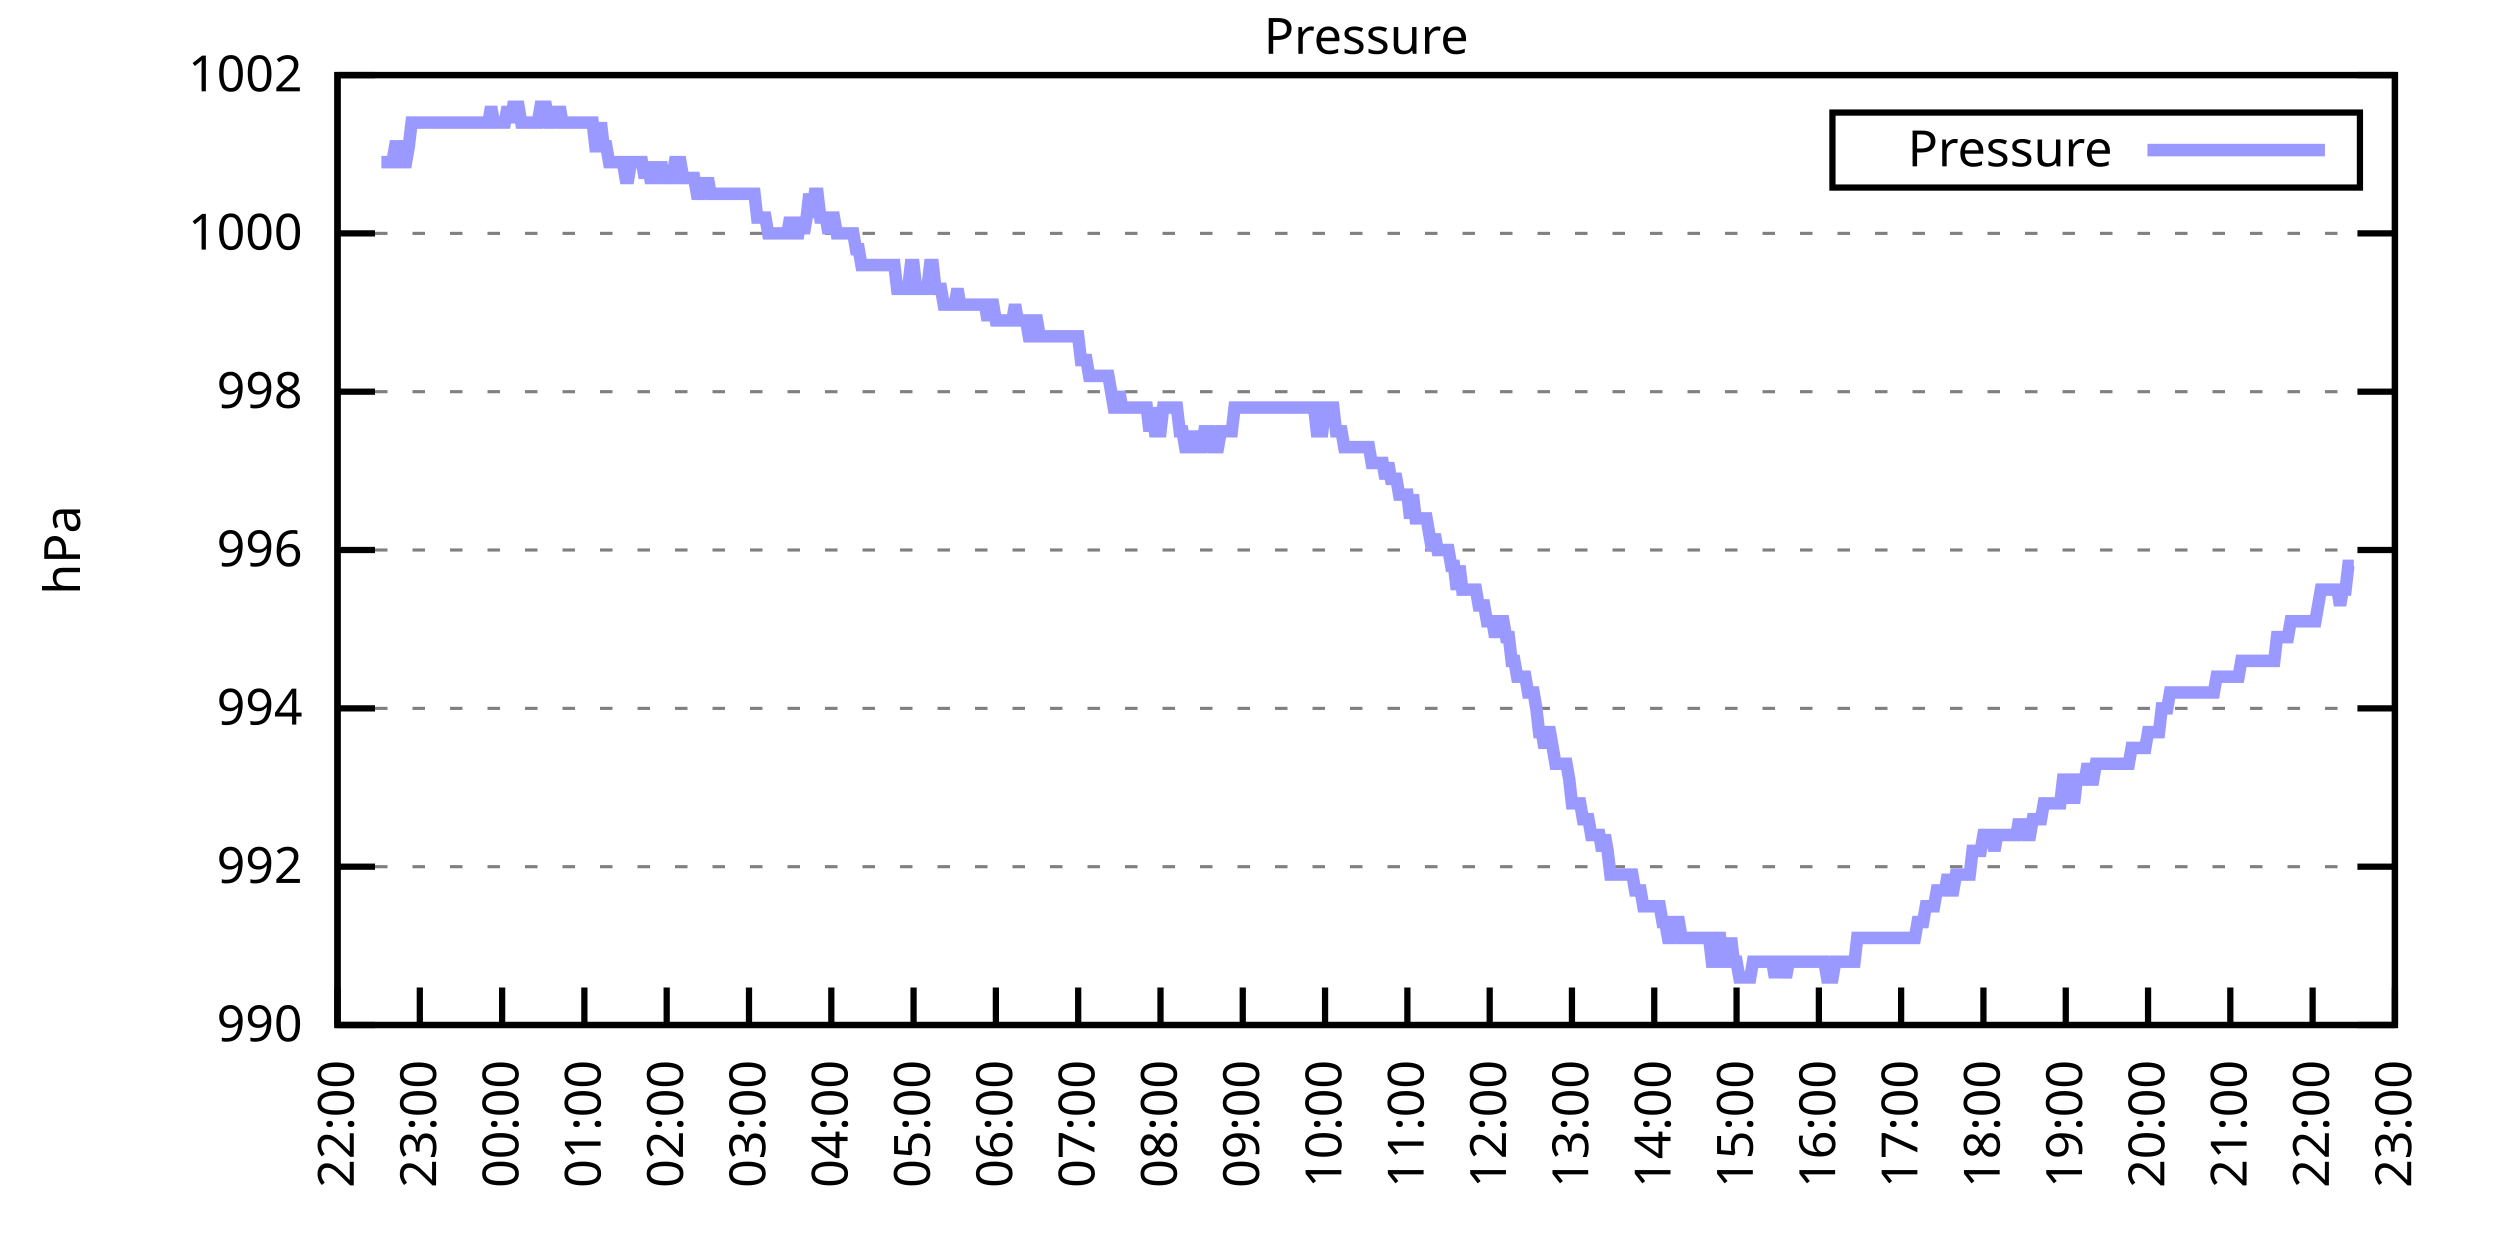
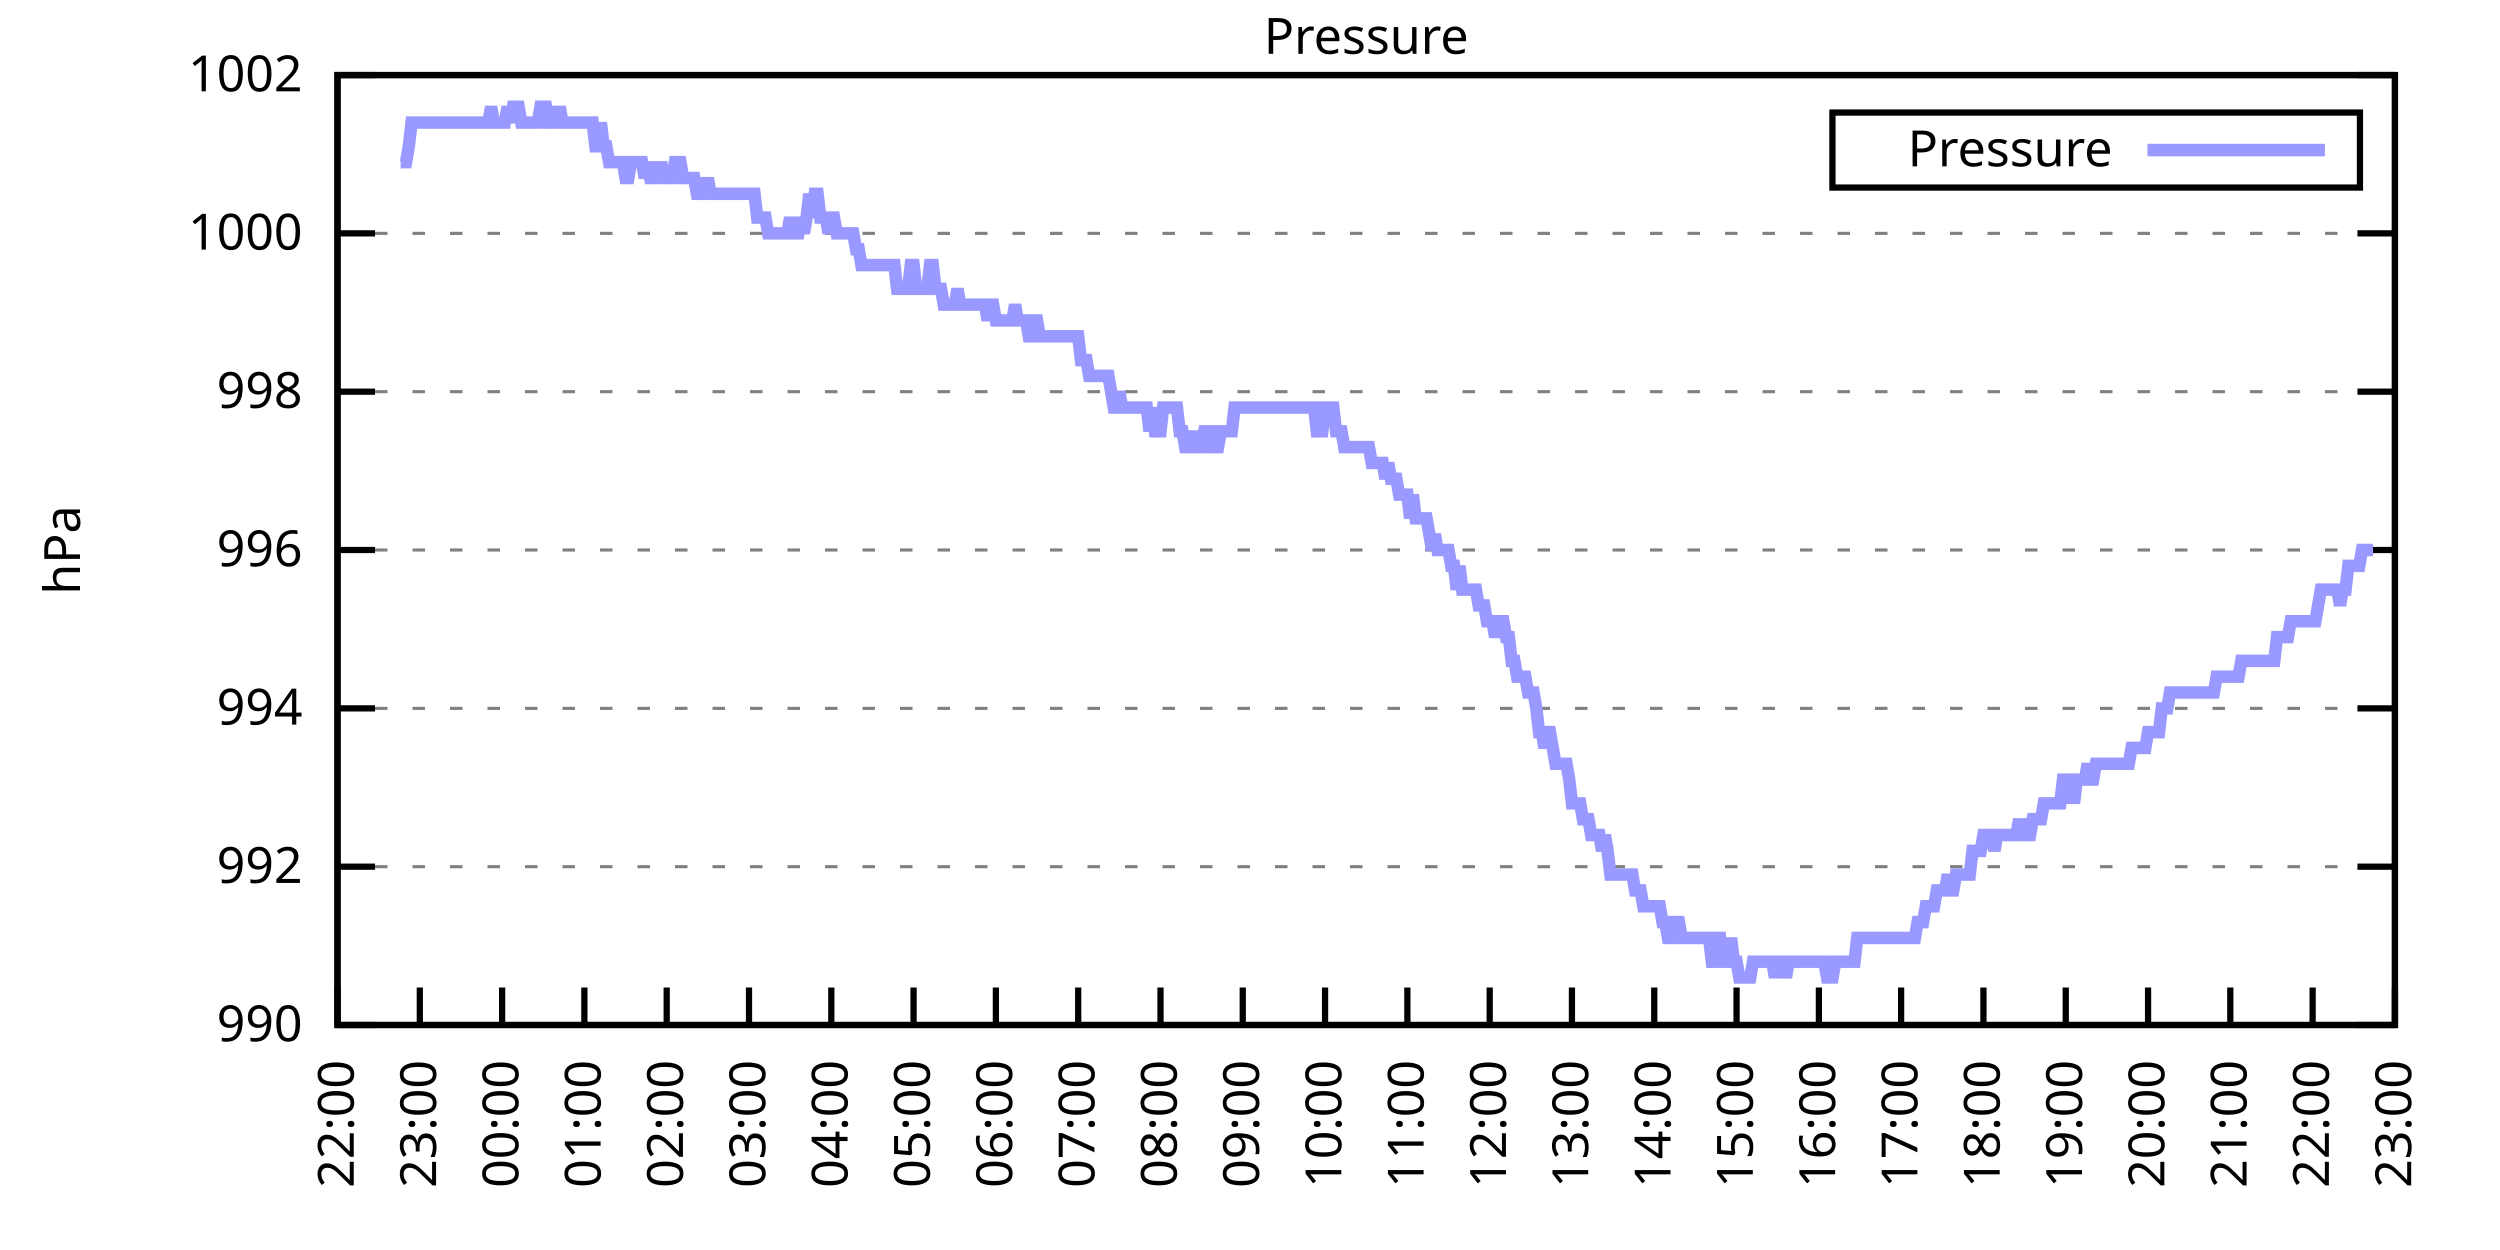
<svg xmlns="http://www.w3.org/2000/svg" xmlns:xlink="http://www.w3.org/1999/xlink" width="400" height="200" viewBox="0 0 400 200">
  <g id="gnuplot_canvas">
    <rect x="0" y="0" width="400" height="200" fill="none" />
    <defs>
      <circle id="gpDot" r="0.5" stroke-width="0.5" stroke="currentColor" />
      <path id="gpPt0" stroke-width="0.333" stroke="currentColor" d="M-1,0 h2 M0,-1 v2" />
      <path id="gpPt1" stroke-width="0.333" stroke="currentColor" d="M-1,-1 L1,1 M1,-1 L-1,1" />
      <path id="gpPt2" stroke-width="0.333" stroke="currentColor" d="M-1,0 L1,0 M0,-1 L0,1 M-1,-1 L1,1 M-1,1 L1,-1" />
      <rect id="gpPt3" stroke-width="0.333" stroke="currentColor" x="-1" y="-1" width="2" height="2" />
      <rect id="gpPt4" stroke-width="0.333" stroke="currentColor" fill="currentColor" x="-1" y="-1" width="2" height="2" />
      <circle id="gpPt5" stroke-width="0.333" stroke="currentColor" cx="0" cy="0" r="1" />
      <use xlink:href="#gpPt5" id="gpPt6" fill="currentColor" stroke="none" />
      <path id="gpPt7" stroke-width="0.333" stroke="currentColor" d="M0,-1.33 L-1.33,0.67 L1.33,0.67 z" />
      <use xlink:href="#gpPt7" id="gpPt8" fill="currentColor" stroke="none" />
      <use xlink:href="#gpPt7" id="gpPt9" stroke="currentColor" transform="rotate(180)" />
      <use xlink:href="#gpPt9" id="gpPt10" fill="currentColor" stroke="none" />
      <use xlink:href="#gpPt3" id="gpPt11" stroke="currentColor" transform="rotate(45)" />
      <use xlink:href="#gpPt11" id="gpPt12" fill="currentColor" stroke="none" />
      <path id="gpPt13" stroke-width="0.333" stroke="currentColor" d="M0,1.330 L1.265,0.411 L0.782,-1.067 L-0.782,-1.076 L-1.265,0.411 z" />
      <use xlink:href="#gpPt13" id="gpPt14" fill="currentColor" stroke="none" />
      <filter id="textbox" filterUnits="objectBoundingBox" x="0" y="0" height="1" width="1">
        <feFlood flood-color="white" flood-opacity="1" result="bgnd" />
        <feComposite in="SourceGraphic" in2="bgnd" operator="atop" />
      </filter>
      <filter id="greybox" filterUnits="objectBoundingBox" x="0" y="0" height="1" width="1">
        <feFlood flood-color="lightgrey" flood-opacity="1" result="grey" />
        <feComposite in="SourceGraphic" in2="grey" operator="atop" />
      </filter>
    </defs>
    <g fill="none" color="white" stroke="currentColor" stroke-width="1.00" stroke-linecap="butt" stroke-linejoin="miter">
</g>
    <g fill="none" color="black" stroke="currentColor" stroke-width="1.00" stroke-linecap="butt" stroke-linejoin="miter">
      <g stroke="none" shape-rendering="crispEdges">
        <polygon fill="rgb(255, 255, 255)" points="54.00,164.00 383.18,164.00 383.18,12.02 54.00,12.02 " />
      </g>
    </g>
    <g fill="none" color="black" stroke="currentColor" stroke-width="1.00" stroke-linecap="butt" stroke-linejoin="miter">
</g>
    <g fill="none" color="black" stroke="black" stroke-width="0.50" stroke-linecap="butt" stroke-linejoin="miter">
</g>
    <g fill="none" color="gray" stroke="currentColor" stroke-width="0.50" stroke-linecap="butt" stroke-linejoin="miter">
      <path stroke="gray" stroke-dasharray="2,4" class="gridline" d="M54.00,164.00 L383.19,164.00  " />
    </g>
    <g fill="none" color="gray" stroke="gray" stroke-width="1.00" stroke-linecap="butt" stroke-linejoin="miter">
</g>
    <g fill="none" color="black" stroke="currentColor" stroke-width="1.00" stroke-linecap="butt" stroke-linejoin="miter">
      <path stroke="black" d="M54.00,164.00 L60.00,164.00 M383.19,164.00 L377.19,164.00  " />
      <g transform="translate(48.40,166.60)" stroke="none" fill="black" font-family="Sans" font-size="8.00" text-anchor="end">
        <text>
          <tspan font-family="Sans"> 990</tspan>
        </text>
      </g>
    </g>
    <g fill="none" color="black" stroke="currentColor" stroke-width="1.00" stroke-linecap="butt" stroke-linejoin="miter">
</g>
    <g fill="none" color="black" stroke="black" stroke-width="0.50" stroke-linecap="butt" stroke-linejoin="miter">
</g>
    <g fill="none" color="gray" stroke="currentColor" stroke-width="0.50" stroke-linecap="butt" stroke-linejoin="miter">
      <path stroke="gray" stroke-dasharray="2,4" class="gridline" d="M54.00,138.67 L383.19,138.67  " />
    </g>
    <g fill="none" color="gray" stroke="gray" stroke-width="1.00" stroke-linecap="butt" stroke-linejoin="miter">
</g>
    <g fill="none" color="black" stroke="currentColor" stroke-width="1.00" stroke-linecap="butt" stroke-linejoin="miter">
      <path stroke="black" d="M54.00,138.67 L60.00,138.67 M383.19,138.67 L377.19,138.67  " />
      <g transform="translate(48.40,141.27)" stroke="none" fill="black" font-family="Sans" font-size="8.00" text-anchor="end">
        <text>
          <tspan font-family="Sans"> 992</tspan>
        </text>
      </g>
    </g>
    <g fill="none" color="black" stroke="currentColor" stroke-width="1.00" stroke-linecap="butt" stroke-linejoin="miter">
</g>
    <g fill="none" color="black" stroke="black" stroke-width="0.50" stroke-linecap="butt" stroke-linejoin="miter">
</g>
    <g fill="none" color="gray" stroke="currentColor" stroke-width="0.50" stroke-linecap="butt" stroke-linejoin="miter">
      <path stroke="gray" stroke-dasharray="2,4" class="gridline" d="M54.00,113.34 L383.19,113.34  " />
    </g>
    <g fill="none" color="gray" stroke="gray" stroke-width="1.00" stroke-linecap="butt" stroke-linejoin="miter">
</g>
    <g fill="none" color="black" stroke="currentColor" stroke-width="1.00" stroke-linecap="butt" stroke-linejoin="miter">
      <path stroke="black" d="M54.00,113.34 L60.00,113.34 M383.19,113.34 L377.19,113.34  " />
      <g transform="translate(48.40,115.94)" stroke="none" fill="black" font-family="Sans" font-size="8.00" text-anchor="end">
        <text>
          <tspan font-family="Sans"> 994</tspan>
        </text>
      </g>
    </g>
    <g fill="none" color="black" stroke="currentColor" stroke-width="1.00" stroke-linecap="butt" stroke-linejoin="miter">
</g>
    <g fill="none" color="black" stroke="black" stroke-width="0.50" stroke-linecap="butt" stroke-linejoin="miter">
</g>
    <g fill="none" color="gray" stroke="currentColor" stroke-width="0.50" stroke-linecap="butt" stroke-linejoin="miter">
      <path stroke="gray" stroke-dasharray="2,4" class="gridline" d="M54.00,88.00 L383.19,88.00  " />
    </g>
    <g fill="none" color="gray" stroke="gray" stroke-width="1.00" stroke-linecap="butt" stroke-linejoin="miter">
</g>
    <g fill="none" color="black" stroke="currentColor" stroke-width="1.00" stroke-linecap="butt" stroke-linejoin="miter">
      <path stroke="black" d="M54.00,88.00 L60.00,88.00 M383.19,88.00 L377.19,88.00  " />
      <g transform="translate(48.40,90.60)" stroke="none" fill="black" font-family="Sans" font-size="8.00" text-anchor="end">
        <text>
          <tspan font-family="Sans"> 996</tspan>
        </text>
      </g>
    </g>
    <g fill="none" color="black" stroke="currentColor" stroke-width="1.00" stroke-linecap="butt" stroke-linejoin="miter">
</g>
    <g fill="none" color="black" stroke="black" stroke-width="0.50" stroke-linecap="butt" stroke-linejoin="miter">
</g>
    <g fill="none" color="gray" stroke="currentColor" stroke-width="0.50" stroke-linecap="butt" stroke-linejoin="miter">
      <path stroke="gray" stroke-dasharray="2,4" class="gridline" d="M54.00,62.67 L383.19,62.67  " />
    </g>
    <g fill="none" color="gray" stroke="gray" stroke-width="1.00" stroke-linecap="butt" stroke-linejoin="miter">
</g>
    <g fill="none" color="black" stroke="currentColor" stroke-width="1.00" stroke-linecap="butt" stroke-linejoin="miter">
      <path stroke="black" d="M54.00,62.67 L60.00,62.67 M383.19,62.67 L377.19,62.67  " />
      <g transform="translate(48.40,65.27)" stroke="none" fill="black" font-family="Sans" font-size="8.00" text-anchor="end">
        <text>
          <tspan font-family="Sans"> 998</tspan>
        </text>
      </g>
    </g>
    <g fill="none" color="black" stroke="currentColor" stroke-width="1.00" stroke-linecap="butt" stroke-linejoin="miter">
</g>
    <g fill="none" color="black" stroke="black" stroke-width="0.50" stroke-linecap="butt" stroke-linejoin="miter">
</g>
    <g fill="none" color="gray" stroke="currentColor" stroke-width="0.50" stroke-linecap="butt" stroke-linejoin="miter">
      <path stroke="gray" stroke-dasharray="2,4" class="gridline" d="M54.00,37.34 L383.19,37.34  " />
    </g>
    <g fill="none" color="gray" stroke="gray" stroke-width="1.00" stroke-linecap="butt" stroke-linejoin="miter">
</g>
    <g fill="none" color="black" stroke="currentColor" stroke-width="1.00" stroke-linecap="butt" stroke-linejoin="miter">
      <path stroke="black" d="M54.00,37.34 L60.00,37.34 M383.19,37.34 L377.19,37.34  " />
      <g transform="translate(48.40,39.94)" stroke="none" fill="black" font-family="Sans" font-size="8.00" text-anchor="end">
        <text>
          <tspan font-family="Sans"> 1000</tspan>
        </text>
      </g>
    </g>
    <g fill="none" color="black" stroke="currentColor" stroke-width="1.00" stroke-linecap="butt" stroke-linejoin="miter">
</g>
    <g fill="none" color="black" stroke="black" stroke-width="0.50" stroke-linecap="butt" stroke-linejoin="miter">
</g>
    <g fill="none" color="gray" stroke="currentColor" stroke-width="0.50" stroke-linecap="butt" stroke-linejoin="miter">
      <path stroke="gray" stroke-dasharray="2,4" class="gridline" d="M54.00,12.01 L383.19,12.01  " />
    </g>
    <g fill="none" color="gray" stroke="gray" stroke-width="1.00" stroke-linecap="butt" stroke-linejoin="miter">
</g>
    <g fill="none" color="black" stroke="currentColor" stroke-width="1.00" stroke-linecap="butt" stroke-linejoin="miter">
      <path stroke="black" d="M54.00,12.01 L60.00,12.01 M383.19,12.01 L377.19,12.01  " />
      <g transform="translate(48.40,14.61)" stroke="none" fill="black" font-family="Sans" font-size="8.00" text-anchor="end">
        <text>
          <tspan font-family="Sans"> 1002</tspan>
        </text>
      </g>
    </g>
    <g fill="none" color="black" stroke="currentColor" stroke-width="1.00" stroke-linecap="butt" stroke-linejoin="miter">
      <path stroke="black" d="M54.00,164.00 L54.00,158.00  " />
      <g transform="translate(56.60,169.60) rotate(270.00)" stroke="none" fill="black" font-family="Sans" font-size="8.00" text-anchor="end">
        <text>
          <tspan font-family="Sans">22:00</tspan>
        </text>
      </g>
    </g>
    <g fill="none" color="black" stroke="currentColor" stroke-width="1.00" stroke-linecap="butt" stroke-linejoin="miter">
      <path stroke="black" d="M67.17,164.00 L67.17,158.00  " />
      <g transform="translate(69.77,169.60) rotate(270.00)" stroke="none" fill="black" font-family="Sans" font-size="8.00" text-anchor="end">
        <text>
          <tspan font-family="Sans">23:00</tspan>
        </text>
      </g>
    </g>
    <g fill="none" color="black" stroke="currentColor" stroke-width="1.00" stroke-linecap="butt" stroke-linejoin="miter">
      <path stroke="black" d="M80.34,164.00 L80.34,158.00  " />
      <g transform="translate(82.94,169.60) rotate(270.00)" stroke="none" fill="black" font-family="Sans" font-size="8.00" text-anchor="end">
        <text>
          <tspan font-family="Sans">00:00</tspan>
        </text>
      </g>
    </g>
    <g fill="none" color="black" stroke="currentColor" stroke-width="1.00" stroke-linecap="butt" stroke-linejoin="miter">
      <path stroke="black" d="M93.50,164.00 L93.50,158.00  " />
      <g transform="translate(96.10,169.60) rotate(270.00)" stroke="none" fill="black" font-family="Sans" font-size="8.00" text-anchor="end">
        <text>
          <tspan font-family="Sans">01:00</tspan>
        </text>
      </g>
    </g>
    <g fill="none" color="black" stroke="currentColor" stroke-width="1.00" stroke-linecap="butt" stroke-linejoin="miter">
      <path stroke="black" d="M106.67,164.00 L106.67,158.00  " />
      <g transform="translate(109.27,169.60) rotate(270.00)" stroke="none" fill="black" font-family="Sans" font-size="8.00" text-anchor="end">
        <text>
          <tspan font-family="Sans">02:00</tspan>
        </text>
      </g>
    </g>
    <g fill="none" color="black" stroke="currentColor" stroke-width="1.00" stroke-linecap="butt" stroke-linejoin="miter">
      <path stroke="black" d="M119.84,164.00 L119.84,158.00  " />
      <g transform="translate(122.44,169.60) rotate(270.00)" stroke="none" fill="black" font-family="Sans" font-size="8.00" text-anchor="end">
        <text>
          <tspan font-family="Sans">03:00</tspan>
        </text>
      </g>
    </g>
    <g fill="none" color="black" stroke="currentColor" stroke-width="1.00" stroke-linecap="butt" stroke-linejoin="miter">
      <path stroke="black" d="M133.01,164.00 L133.01,158.00  " />
      <g transform="translate(135.61,169.60) rotate(270.00)" stroke="none" fill="black" font-family="Sans" font-size="8.00" text-anchor="end">
        <text>
          <tspan font-family="Sans">04:00</tspan>
        </text>
      </g>
    </g>
    <g fill="none" color="black" stroke="currentColor" stroke-width="1.00" stroke-linecap="butt" stroke-linejoin="miter">
      <path stroke="black" d="M146.17,164.00 L146.17,158.00  " />
      <g transform="translate(148.77,169.60) rotate(270.00)" stroke="none" fill="black" font-family="Sans" font-size="8.00" text-anchor="end">
        <text>
          <tspan font-family="Sans">05:00</tspan>
        </text>
      </g>
    </g>
    <g fill="none" color="black" stroke="currentColor" stroke-width="1.00" stroke-linecap="butt" stroke-linejoin="miter">
      <path stroke="black" d="M159.34,164.00 L159.34,158.00  " />
      <g transform="translate(161.94,169.60) rotate(270.00)" stroke="none" fill="black" font-family="Sans" font-size="8.00" text-anchor="end">
        <text>
          <tspan font-family="Sans">06:00</tspan>
        </text>
      </g>
    </g>
    <g fill="none" color="black" stroke="currentColor" stroke-width="1.00" stroke-linecap="butt" stroke-linejoin="miter">
      <path stroke="black" d="M172.51,164.00 L172.51,158.00  " />
      <g transform="translate(175.11,169.60) rotate(270.00)" stroke="none" fill="black" font-family="Sans" font-size="8.00" text-anchor="end">
        <text>
          <tspan font-family="Sans">07:00</tspan>
        </text>
      </g>
    </g>
    <g fill="none" color="black" stroke="currentColor" stroke-width="1.00" stroke-linecap="butt" stroke-linejoin="miter">
      <path stroke="black" d="M185.68,164.00 L185.68,158.00  " />
      <g transform="translate(188.28,169.60) rotate(270.00)" stroke="none" fill="black" font-family="Sans" font-size="8.00" text-anchor="end">
        <text>
          <tspan font-family="Sans">08:00</tspan>
        </text>
      </g>
    </g>
    <g fill="none" color="black" stroke="currentColor" stroke-width="1.00" stroke-linecap="butt" stroke-linejoin="miter">
      <path stroke="black" d="M198.84,164.00 L198.84,158.00  " />
      <g transform="translate(201.44,169.60) rotate(270.00)" stroke="none" fill="black" font-family="Sans" font-size="8.00" text-anchor="end">
        <text>
          <tspan font-family="Sans">09:00</tspan>
        </text>
      </g>
    </g>
    <g fill="none" color="black" stroke="currentColor" stroke-width="1.00" stroke-linecap="butt" stroke-linejoin="miter">
      <path stroke="black" d="M212.01,164.00 L212.01,158.00  " />
      <g transform="translate(214.61,169.60) rotate(270.00)" stroke="none" fill="black" font-family="Sans" font-size="8.00" text-anchor="end">
        <text>
          <tspan font-family="Sans">10:00</tspan>
        </text>
      </g>
    </g>
    <g fill="none" color="black" stroke="currentColor" stroke-width="1.00" stroke-linecap="butt" stroke-linejoin="miter">
      <path stroke="black" d="M225.18,164.00 L225.18,158.00  " />
      <g transform="translate(227.78,169.60) rotate(270.00)" stroke="none" fill="black" font-family="Sans" font-size="8.00" text-anchor="end">
        <text>
          <tspan font-family="Sans">11:00</tspan>
        </text>
      </g>
    </g>
    <g fill="none" color="black" stroke="currentColor" stroke-width="1.00" stroke-linecap="butt" stroke-linejoin="miter">
      <path stroke="black" d="M238.35,164.00 L238.35,158.00  " />
      <g transform="translate(240.95,169.60) rotate(270.00)" stroke="none" fill="black" font-family="Sans" font-size="8.00" text-anchor="end">
        <text>
          <tspan font-family="Sans">12:00</tspan>
        </text>
      </g>
    </g>
    <g fill="none" color="black" stroke="currentColor" stroke-width="1.00" stroke-linecap="butt" stroke-linejoin="miter">
      <path stroke="black" d="M251.51,164.00 L251.51,158.00  " />
      <g transform="translate(254.11,169.60) rotate(270.00)" stroke="none" fill="black" font-family="Sans" font-size="8.00" text-anchor="end">
        <text>
          <tspan font-family="Sans">13:00</tspan>
        </text>
      </g>
    </g>
    <g fill="none" color="black" stroke="currentColor" stroke-width="1.00" stroke-linecap="butt" stroke-linejoin="miter">
      <path stroke="black" d="M264.68,164.00 L264.68,158.00  " />
      <g transform="translate(267.28,169.60) rotate(270.00)" stroke="none" fill="black" font-family="Sans" font-size="8.00" text-anchor="end">
        <text>
          <tspan font-family="Sans">14:00</tspan>
        </text>
      </g>
    </g>
    <g fill="none" color="black" stroke="currentColor" stroke-width="1.00" stroke-linecap="butt" stroke-linejoin="miter">
      <path stroke="black" d="M277.85,164.00 L277.85,158.00  " />
      <g transform="translate(280.45,169.60) rotate(270.00)" stroke="none" fill="black" font-family="Sans" font-size="8.00" text-anchor="end">
        <text>
          <tspan font-family="Sans">15:00</tspan>
        </text>
      </g>
    </g>
    <g fill="none" color="black" stroke="currentColor" stroke-width="1.00" stroke-linecap="butt" stroke-linejoin="miter">
      <path stroke="black" d="M291.02,164.00 L291.02,158.00  " />
      <g transform="translate(293.62,169.60) rotate(270.00)" stroke="none" fill="black" font-family="Sans" font-size="8.00" text-anchor="end">
        <text>
          <tspan font-family="Sans">16:00</tspan>
        </text>
      </g>
    </g>
    <g fill="none" color="black" stroke="currentColor" stroke-width="1.00" stroke-linecap="butt" stroke-linejoin="miter">
      <path stroke="black" d="M304.18,164.00 L304.18,158.00  " />
      <g transform="translate(306.78,169.60) rotate(270.00)" stroke="none" fill="black" font-family="Sans" font-size="8.00" text-anchor="end">
        <text>
          <tspan font-family="Sans">17:00</tspan>
        </text>
      </g>
    </g>
    <g fill="none" color="black" stroke="currentColor" stroke-width="1.00" stroke-linecap="butt" stroke-linejoin="miter">
      <path stroke="black" d="M317.35,164.00 L317.35,158.00  " />
      <g transform="translate(319.95,169.60) rotate(270.00)" stroke="none" fill="black" font-family="Sans" font-size="8.00" text-anchor="end">
        <text>
          <tspan font-family="Sans">18:00</tspan>
        </text>
      </g>
    </g>
    <g fill="none" color="black" stroke="currentColor" stroke-width="1.00" stroke-linecap="butt" stroke-linejoin="miter">
      <path stroke="black" d="M330.52,164.00 L330.52,158.00  " />
      <g transform="translate(333.12,169.60) rotate(270.00)" stroke="none" fill="black" font-family="Sans" font-size="8.00" text-anchor="end">
        <text>
          <tspan font-family="Sans">19:00</tspan>
        </text>
      </g>
    </g>
    <g fill="none" color="black" stroke="currentColor" stroke-width="1.00" stroke-linecap="butt" stroke-linejoin="miter">
      <path stroke="black" d="M343.69,164.00 L343.69,158.00  " />
      <g transform="translate(346.29,169.60) rotate(270.00)" stroke="none" fill="black" font-family="Sans" font-size="8.00" text-anchor="end">
        <text>
          <tspan font-family="Sans">20:00</tspan>
        </text>
      </g>
    </g>
    <g fill="none" color="black" stroke="currentColor" stroke-width="1.00" stroke-linecap="butt" stroke-linejoin="miter">
      <path stroke="black" d="M356.85,164.00 L356.85,158.00  " />
      <g transform="translate(359.45,169.60) rotate(270.00)" stroke="none" fill="black" font-family="Sans" font-size="8.00" text-anchor="end">
        <text>
          <tspan font-family="Sans">21:00</tspan>
        </text>
      </g>
    </g>
    <g fill="none" color="black" stroke="currentColor" stroke-width="1.00" stroke-linecap="butt" stroke-linejoin="miter">
      <path stroke="black" d="M370.02,164.00 L370.02,158.00  " />
      <g transform="translate(372.62,169.60) rotate(270.00)" stroke="none" fill="black" font-family="Sans" font-size="8.00" text-anchor="end">
        <text>
          <tspan font-family="Sans">22:00</tspan>
        </text>
      </g>
    </g>
    <g fill="none" color="black" stroke="currentColor" stroke-width="1.00" stroke-linecap="butt" stroke-linejoin="miter">
      <path stroke="black" d="M383.19,164.00 L383.19,158.00  " />
      <g transform="translate(385.79,169.60) rotate(270.00)" stroke="none" fill="black" font-family="Sans" font-size="8.00" text-anchor="end">
        <text>
          <tspan font-family="Sans">23:00</tspan>
        </text>
      </g>
    </g>
    <g fill="none" color="black" stroke="currentColor" stroke-width="1.00" stroke-linecap="butt" stroke-linejoin="miter">
</g>
    <g fill="none" color="black" stroke="currentColor" stroke-width="1.00" stroke-linecap="butt" stroke-linejoin="miter">
      <path stroke="black" d="M54.00,12.01 L54.00,164.00 L383.19,164.00 L383.19,12.01 L54.00,12.01 Z  " />
    </g>
    <g fill="none" color="black" stroke="currentColor" stroke-width="1.00" stroke-linecap="butt" stroke-linejoin="miter">
</g>
    <g fill="none" color="black" stroke="currentColor" stroke-width="1.00" stroke-linecap="butt" stroke-linejoin="miter">
      <path stroke="black" d="M293.19,30.01 L293.19,18.01 L377.59,18.01 L377.59,30.01 L293.19,30.01 Z  " />
    </g>
    <g id="Pressure_plot_1">
      <g fill="none" color="white" stroke="black" stroke-width="2.00" stroke-linecap="butt" stroke-linejoin="miter">
</g>
      <g fill="none" color="black" stroke="currentColor" stroke-width="2.00" stroke-linecap="butt" stroke-linejoin="miter">
        <g transform="translate(337.99,26.61)" stroke="none" fill="black" font-family="Sans" font-size="8.00" text-anchor="end">
          <text>
            <tspan font-family="Sans">Pressure</tspan>
          </text>
        </g>
      </g>
      <g fill="none" color="black" stroke="currentColor" stroke-width="2.00" stroke-linecap="butt" stroke-linejoin="miter">
-         <path stroke="rgb(153, 153, 255)" d="M343.59,24.01 L371.99,24.01 M61.02,25.94 L61.46,25.94 L61.90,25.94 L62.34,25.94 L62.78,25.94 L63.22,23.41   L63.66,23.41 L64.10,25.94 L64.53,25.94 L64.97,25.94 L65.41,23.41 L65.85,19.61 L66.29,19.61 L66.73,19.61   L67.17,19.61 L67.61,19.61 L68.05,19.61 L68.48,19.61 L68.92,19.61 L69.36,19.61 L69.80,19.61 L70.24,19.61   L70.68,19.61 L71.12,19.61 L71.56,19.61 L72.00,19.61 L72.43,19.61 L72.87,19.61 L73.31,19.61 L73.75,19.61   L74.19,19.61 L74.63,19.61 L75.07,19.61 L75.51,19.61 L75.95,19.61 L76.38,19.61 L76.82,19.61 L77.26,19.61   L77.70,19.61 L78.14,19.61 L78.58,17.08 L79.02,19.61 L79.46,19.61 L79.90,19.61 L80.34,19.61 L80.77,19.61   L81.21,17.08 L81.65,19.61 L82.09,17.08 L82.53,17.08 L82.97,17.08 L83.41,19.61 L83.85,19.61 L84.29,19.61   L84.72,19.61 L85.16,19.61 L85.60,19.61 L86.04,19.61 L86.48,17.08 L86.92,17.08 L87.36,17.08 L87.80,19.61   L88.24,19.61 L88.67,17.08 L89.11,19.61 L89.55,17.08 L89.99,19.61 L90.43,19.61 L90.87,19.61 L91.31,19.61   L91.75,19.61 L92.19,19.61 L92.62,19.61 L93.06,19.61 L93.50,19.61 L93.94,19.61 L94.38,19.61 L94.82,19.61   L95.26,23.41 L95.70,23.41 L96.14,19.61 L96.58,23.41 L97.01,23.41 L97.45,25.94 L97.89,25.94 L98.33,25.94   L98.77,25.94 L99.21,25.94 L99.65,25.94 L100.09,28.48 L100.53,28.48 L100.96,25.94 L101.40,25.94 L101.84,25.94   L102.28,25.94 L102.72,25.94 L103.16,28.48 L103.60,25.94 L104.04,28.48 L104.48,28.48 L104.91,25.94 L105.35,28.48   L105.79,25.94 L106.23,28.48 L106.67,28.48 L107.11,28.48 L107.55,28.48 L107.99,25.94 L108.43,25.94 L108.87,25.94   L109.30,28.48 L109.74,28.48 L110.18,28.48 L110.62,28.48 L111.06,28.48 L111.50,31.01 L111.94,31.01 L112.38,28.48   L112.82,31.01 L113.25,28.48 L113.69,31.01 L114.13,31.01 L114.57,31.01 L115.01,31.01 L115.45,31.01 L115.89,31.01   L116.33,31.01 L116.77,31.01 L117.20,31.01 L117.64,31.01 L118.08,31.01 L118.52,31.01 L118.96,31.01 L119.40,31.01   L119.84,31.01 L120.28,31.01 L120.72,31.01 L121.15,34.81 L121.59,34.81 L122.03,34.81 L122.47,34.81 L122.91,37.34   L123.35,37.34 L123.79,37.34 L124.23,37.34 L124.67,37.34 L125.11,37.34 L125.54,37.34 L125.98,37.34 L126.42,34.81   L126.86,37.34 L127.30,37.34 L127.74,37.34 L128.18,34.81 L128.62,37.34 L129.06,34.81 L129.49,31.01 L129.93,34.81   L130.37,31.01 L130.81,31.01 L131.25,34.81 L131.69,34.81 L132.13,34.81 L132.57,37.34 L133.01,34.81 L133.44,34.81   L133.88,37.34 L134.32,37.34 L134.76,37.34 L135.20,37.34 L135.64,37.34 L136.08,37.34 L136.52,37.34 L136.96,39.87   L137.39,39.87 L137.83,42.41 L138.27,42.41 L138.71,42.41 L139.15,42.41 L139.59,42.41 L140.03,42.41 L140.47,42.41   L140.91,42.41 L141.35,42.41 L141.78,42.41 L142.22,42.41 L142.66,42.41 L143.10,42.41 L143.54,46.21 L143.98,46.21   L144.42,46.21 L144.86,46.21 L145.30,46.21 L145.73,42.41 L146.17,42.41 L146.61,46.21 L147.05,46.21 L147.49,46.21   L147.93,46.21 L148.37,46.21 L148.81,42.41 L149.25,42.41 L149.68,46.21 L150.12,46.21 L150.56,46.21 L151.00,48.74   L151.44,48.74 L151.88,48.74 L152.32,48.74 L152.76,48.74 L153.20,46.21 L153.63,48.74 L154.07,48.74 L154.51,48.74   L154.95,48.74 L155.39,48.74 L155.83,48.74 L156.27,48.74 L156.71,48.74 L157.15,48.74 L157.59,48.74 L158.02,51.27   L158.46,48.74 L158.90,48.74 L159.34,51.27 L159.78,51.27 L160.22,51.27 L160.66,51.27 L161.10,51.27 L161.54,51.27   L161.97,51.27 L162.41,48.74 L162.85,51.27 L163.29,51.27 L163.73,51.27 L164.17,51.27 L164.61,53.81 L165.05,53.81   L165.49,51.27 L165.92,51.27 L166.36,53.81 L166.80,53.81 L167.24,53.81 L167.68,53.81 L168.12,53.81 L168.56,53.81   L169.00,53.81 L169.44,53.81 L169.87,53.81 L170.31,53.81 L170.75,53.81 L171.19,53.81 L171.63,53.81 L172.07,53.81   L172.51,53.81 L172.95,57.61 L173.39,57.61 L173.83,57.61 L174.26,60.14 L174.70,60.14 L175.14,60.14 L175.58,60.14   L176.02,60.14 L176.46,60.14 L176.90,60.14 L177.34,60.14 L177.78,62.67 L178.21,65.21 L178.65,65.21 L179.09,62.67   L179.53,65.21 L179.97,65.21 L180.41,65.21 L180.85,65.21 L181.29,65.21 L181.73,65.21 L182.16,65.21 L182.60,65.21   L183.04,65.21 L183.48,65.21 L183.92,69.01 L184.36,65.21 L184.80,69.01 L185.24,69.01 L185.68,69.01 L186.11,65.21   L186.55,65.21 L186.99,65.21 L187.43,65.21 L187.87,65.21 L188.31,65.21 L188.75,69.01 L189.19,69.01 L189.63,71.54   L190.07,71.54 L190.50,71.54 L190.94,69.01 L191.38,71.54 L191.82,71.54 L192.26,71.54 L192.70,69.01 L193.14,69.01   L193.58,69.01 L194.02,71.54 L194.45,71.54 L194.89,71.54 L195.33,69.01 L195.77,69.01 L196.21,69.01 L196.65,69.01   L197.09,69.01 L197.53,65.21 L197.97,65.21 L198.40,65.21 L198.84,65.21 L199.28,65.21 L199.72,65.21 L200.16,65.21   L200.60,65.21 L201.04,65.21 L201.48,65.21 L201.92,65.21 L202.35,65.21 L202.79,65.21 L203.23,65.21 L203.67,65.21   L204.11,65.21 L204.55,65.21 L204.99,65.21 L205.43,65.21 L205.87,65.21 L206.31,65.21 L206.74,65.21 L207.18,65.21   L207.62,65.21 L208.06,65.21 L208.50,65.21 L208.94,65.21 L209.38,65.21 L209.82,65.21 L210.26,65.21 L210.69,69.01   L211.13,69.01 L211.57,69.01 L212.01,65.21 L212.45,65.21 L212.89,65.21 L213.33,65.21 L213.77,69.01 L214.21,69.01   L214.64,69.01 L215.08,71.54 L215.52,71.54 L215.96,71.54 L216.40,71.54 L216.84,71.54 L217.28,71.54 L217.72,71.54   L218.16,71.54 L218.60,71.54 L219.03,71.54 L219.47,74.07 L219.91,74.07 L220.35,74.07 L220.79,74.07 L221.23,74.07   L221.67,76.61 L222.11,74.07 L222.55,76.61 L222.98,76.61 L223.42,76.61 L223.86,79.14 L224.30,79.14 L224.74,79.14   L225.18,79.14 L225.62,82.94 L226.06,79.14 L226.50,82.94 L226.93,82.94 L227.37,82.94 L227.81,82.94 L228.25,82.94   L228.69,85.47 L229.13,88.00 L229.57,85.47 L230.01,88.00 L230.45,88.00 L230.88,88.00 L231.32,88.00 L231.76,88.00   L232.20,90.54 L232.64,90.54 L233.08,94.34 L233.52,90.54 L233.96,94.34 L234.40,94.34 L234.84,94.34 L235.27,94.34   L235.71,94.34 L236.15,94.34 L236.59,96.87 L237.03,96.87 L237.47,96.87 L237.91,99.40 L238.35,99.40 L238.79,99.40   L239.22,101.94 L239.66,99.40 L240.10,99.40 L240.54,99.40 L240.98,101.94 L241.42,101.94 L241.86,105.74 L242.30,105.74   L242.74,108.27 L243.17,108.27 L243.61,108.27 L244.05,108.27 L244.49,110.80 L244.93,110.80 L245.37,110.80 L245.81,113.34   L246.25,117.14 L246.69,117.14 L247.12,119.67 L247.56,117.14 L248.00,117.14 L248.44,119.67 L248.88,122.20 L249.32,122.20   L249.76,122.20 L250.20,122.20 L250.64,122.20 L251.08,124.74 L251.51,128.54 L251.95,128.54 L252.39,128.54 L252.83,128.54   L253.27,131.07 L253.71,131.07 L254.15,131.07 L254.59,133.60 L255.03,133.60 L255.46,133.60 L255.90,133.60 L256.34,136.14   L256.78,133.60 L257.22,136.14 L257.66,139.93 L258.10,139.93 L258.54,139.93 L258.98,139.93 L259.41,139.93 L259.85,139.93   L260.29,139.93 L260.73,139.93 L261.17,139.93 L261.61,142.47 L262.05,142.47 L262.49,142.47 L262.93,145.00 L263.36,145.00   L263.80,145.00 L264.24,145.00 L264.68,145.00 L265.12,145.00 L265.56,145.00 L266.00,147.53 L266.44,147.53 L266.88,150.07   L267.32,150.07 L267.75,147.53 L268.19,147.53 L268.63,147.53 L269.07,150.07 L269.51,150.07 L269.95,150.07 L270.39,150.07   L270.83,150.07 L271.27,150.07 L271.70,150.07 L272.14,150.07 L272.58,150.07 L273.02,150.07 L273.46,150.07 L273.90,153.87   L274.34,153.87 L274.78,150.07 L275.22,150.07 L275.65,153.87 L276.09,153.87 L276.53,153.87 L276.97,150.07 L277.41,153.87   L277.85,153.87 L278.29,156.40 L278.73,156.40 L279.17,156.40 L279.60,156.40 L280.04,156.40 L280.48,153.87 L280.92,153.87   L281.36,153.87 L281.80,153.87 L282.24,153.87 L282.68,153.87 L283.12,153.87 L283.56,153.87 L283.99,156.40 L284.43,153.87   L284.87,153.87 L285.31,153.87 L285.75,156.40 L286.19,153.87 L286.63,153.87 L287.07,153.87 L287.51,153.87 L287.94,153.87   L288.38,153.87 L288.82,153.87 L289.26,153.87 L289.70,153.87 L290.14,153.87 L290.58,153.87 L291.02,153.87 L291.46,153.87   L291.89,153.87 L292.33,156.40 L292.77,156.40 L293.21,156.40 L293.65,153.87 L294.09,153.87 L294.53,153.87 L294.97,153.87   L295.41,153.87 L295.84,153.87 L296.28,153.87 L296.72,153.87 L297.16,150.07 L297.60,150.07 L298.04,150.07 L298.48,150.07   L298.92,150.07 L299.36,150.07 L299.80,150.07 L300.23,150.07 L300.67,150.07 L301.11,150.07 L301.55,150.07 L301.99,150.07   L302.43,150.07 L302.87,150.07 L303.31,150.07 L303.75,150.07 L304.18,150.07 L304.62,150.07 L305.06,150.07 L305.50,150.07   L305.94,150.07 L306.38,150.07 L306.82,147.53 L307.26,147.53 L307.70,147.53 L308.13,145.00 L308.57,145.00 L309.01,145.00   L309.45,145.00 L309.89,142.47 L310.33,142.47 L310.77,142.47 L311.21,142.47 L311.65,139.93 L312.08,142.47 L312.52,142.47   L312.96,139.93 L313.40,139.93 L313.84,139.93 L314.28,139.93 L314.72,139.93 L315.16,139.93 L315.60,136.14 L316.04,136.14   L316.47,136.14 L316.91,136.14 L317.35,133.60 L317.79,133.60 L318.23,133.60 L318.67,133.60 L319.11,136.14 L319.55,133.60   L319.99,133.60 L320.42,133.60 L320.86,133.60 L321.30,133.60 L321.74,133.60 L322.18,133.60 L322.62,133.60 L323.06,131.07   L323.50,133.60 L323.94,131.07 L324.37,133.60 L324.81,133.60 L325.25,131.07 L325.69,131.07 L326.13,131.07 L326.57,131.07   L327.01,128.54 L327.45,128.54 L327.89,128.54 L328.33,128.54 L328.76,128.54 L329.20,128.54 L329.64,128.54 L330.08,124.74   L330.52,124.74 L330.96,128.54 L331.40,124.74 L331.84,128.54 L332.28,124.74 L332.71,124.74 L333.15,124.74 L333.59,124.74   L334.03,122.20 L334.47,124.74 L334.91,124.74 L335.35,122.20 L335.79,122.20 L336.23,122.20 L336.66,122.20 L337.10,122.20   L337.54,122.20 L337.98,122.20 L338.42,122.20 L338.86,122.20 L339.30,122.20 L339.74,122.20 L340.18,122.20 L340.61,122.20   L341.05,119.67 L341.49,119.67 L341.93,119.67 L342.37,119.67 L342.81,119.67 L343.25,119.67 L343.69,117.14 L344.13,117.14   L344.57,117.14 L345.00,117.14 L345.44,117.14 L345.88,113.34 L346.32,113.34 L346.76,113.34 L347.20,110.80 L347.64,110.80   L348.08,110.80 L348.52,110.80 L348.95,110.80 L349.39,110.80 L349.83,110.80 L350.27,110.80 L350.71,110.80 L351.15,110.80   L351.59,110.80 L352.03,110.80 L352.47,110.80 L352.90,110.80 L353.34,110.80 L353.78,110.80 L354.22,110.80 L354.66,108.27   L355.10,108.27 L355.54,108.27 L355.98,108.27 L356.42,108.27 L356.85,108.27 L357.29,108.27 L357.73,108.27 L358.17,108.27   L358.61,105.74 L359.05,105.74 L359.49,105.74 L359.93,105.74 L360.37,105.74 L360.81,105.74 L361.24,105.74 L361.68,105.74   L362.12,105.74 L362.56,105.74 L363.00,105.74 L363.44,105.74 L363.88,105.74 L364.32,101.94 L364.76,101.94 L365.19,101.94   L365.63,101.94 L366.07,101.94 L366.51,99.40 L366.95,99.40 L367.39,99.40 L367.83,99.40 L368.27,99.40 L368.71,99.40   L369.14,99.40 L369.58,99.40 L370.02,99.40 L370.46,99.40 L370.90,96.87 L371.34,94.34 L371.78,94.34 L372.22,94.34   L372.66,94.34 L373.09,94.34 L373.53,94.34 L373.97,94.34 L374.41,96.87 L374.85,94.34 L375.29,94.34 L375.73,90.54   L376.17,90.54 L376.61,90.54  " />
+         <path stroke="rgb(153, 153, 255)" d="M343.59,24.01 L371.99,24.01 M64.10,25.94 L64.53,25.94 L64.97,25.94 L65.41,23.41 L65.85,19.61 L66.29,19.61   L66.73,19.61 L67.17,19.61 L67.61,19.61 L68.05,19.61 L68.48,19.61 L68.92,19.61 L69.36,19.61 L69.80,19.61   L70.24,19.61 L70.68,19.61 L71.12,19.61 L71.56,19.61 L72.00,19.61 L72.43,19.61 L72.87,19.61 L73.31,19.61   L73.75,19.61 L74.19,19.61 L74.63,19.61 L75.07,19.61 L75.51,19.61 L75.95,19.61 L76.38,19.61 L76.82,19.61   L77.26,19.61 L77.70,19.61 L78.14,19.61 L78.58,17.08 L79.02,19.61 L79.46,19.61 L79.90,19.61 L80.34,19.61   L80.77,19.61 L81.21,17.08 L81.65,19.61 L82.09,17.08 L82.53,17.08 L82.97,17.08 L83.41,19.61 L83.85,19.61   L84.29,19.61 L84.72,19.61 L85.16,19.61 L85.60,19.61 L86.04,19.61 L86.48,17.08 L86.92,17.08 L87.36,17.08   L87.80,19.61 L88.24,19.61 L88.67,17.08 L89.11,19.61 L89.55,17.08 L89.99,19.61 L90.43,19.61 L90.87,19.61   L91.31,19.61 L91.75,19.61 L92.19,19.61 L92.62,19.61 L93.06,19.61 L93.50,19.61 L93.94,19.61 L94.38,19.61   L94.82,19.61 L95.26,23.41 L95.70,23.41 L96.14,19.61 L96.58,23.41 L97.01,23.41 L97.45,25.94 L97.89,25.94   L98.33,25.94 L98.77,25.94 L99.21,25.94 L99.65,25.94 L100.09,28.48 L100.53,28.48 L100.96,25.94 L101.40,25.94   L101.84,25.94 L102.28,25.94 L102.72,25.94 L103.16,28.48 L103.60,25.94 L104.04,28.48 L104.48,28.48 L104.91,25.94   L105.35,28.48 L105.79,25.94 L106.23,28.48 L106.67,28.48 L107.11,28.48 L107.55,28.48 L107.99,25.94 L108.43,25.94   L108.87,25.94 L109.30,28.48 L109.74,28.48 L110.18,28.48 L110.62,28.48 L111.06,28.48 L111.50,31.01 L111.94,31.01   L112.38,28.48 L112.82,31.01 L113.25,28.48 L113.69,31.01 L114.13,31.01 L114.57,31.01 L115.01,31.01 L115.45,31.01   L115.89,31.01 L116.33,31.01 L116.77,31.01 L117.20,31.01 L117.64,31.01 L118.08,31.01 L118.52,31.01 L118.96,31.01   L119.40,31.01 L119.84,31.01 L120.28,31.01 L120.72,31.01 L121.15,34.81 L121.59,34.81 L122.03,34.81 L122.47,34.81   L122.91,37.34 L123.35,37.34 L123.79,37.34 L124.23,37.34 L124.67,37.34 L125.11,37.34 L125.54,37.34 L125.98,37.34   L126.42,34.81 L126.86,37.34 L127.30,37.34 L127.74,37.34 L128.18,34.81 L128.62,37.34 L129.06,34.81 L129.49,31.01   L129.93,34.81 L130.37,31.01 L130.81,31.01 L131.25,34.81 L131.69,34.81 L132.13,34.81 L132.57,37.34 L133.01,34.81   L133.44,34.81 L133.88,37.34 L134.32,37.34 L134.76,37.34 L135.20,37.34 L135.64,37.34 L136.08,37.34 L136.52,37.34   L136.96,39.87 L137.39,39.87 L137.83,42.41 L138.27,42.41 L138.71,42.41 L139.15,42.41 L139.59,42.41 L140.03,42.41   L140.47,42.41 L140.91,42.41 L141.35,42.41 L141.78,42.41 L142.22,42.41 L142.66,42.41 L143.10,42.41 L143.54,46.21   L143.98,46.21 L144.42,46.21 L144.86,46.21 L145.30,46.21 L145.73,42.41 L146.17,42.41 L146.61,46.21 L147.05,46.21   L147.49,46.21 L147.93,46.21 L148.37,46.21 L148.81,42.41 L149.25,42.41 L149.68,46.21 L150.12,46.21 L150.56,46.21   L151.00,48.74 L151.44,48.74 L151.88,48.74 L152.32,48.74 L152.76,48.74 L153.20,46.21 L153.63,48.74 L154.07,48.74   L154.51,48.74 L154.95,48.74 L155.39,48.74 L155.83,48.74 L156.27,48.74 L156.71,48.74 L157.15,48.74 L157.59,48.74   L158.02,51.27 L158.46,48.74 L158.90,48.74 L159.34,51.27 L159.78,51.27 L160.22,51.27 L160.66,51.27 L161.10,51.27   L161.54,51.27 L161.97,51.27 L162.41,48.74 L162.85,51.27 L163.29,51.27 L163.73,51.27 L164.17,51.27 L164.61,53.81   L165.05,53.81 L165.49,51.27 L165.92,51.27 L166.36,53.81 L166.80,53.81 L167.24,53.81 L167.68,53.81 L168.12,53.81   L168.56,53.81 L169.00,53.81 L169.44,53.81 L169.87,53.81 L170.31,53.81 L170.75,53.81 L171.19,53.81 L171.63,53.81   L172.07,53.81 L172.51,53.81 L172.95,57.61 L173.39,57.61 L173.83,57.61 L174.26,60.14 L174.70,60.14 L175.14,60.14   L175.58,60.14 L176.02,60.14 L176.46,60.14 L176.90,60.14 L177.34,60.14 L177.78,62.67 L178.21,65.21 L178.65,65.21   L179.09,62.67 L179.53,65.21 L179.97,65.21 L180.41,65.21 L180.85,65.21 L181.29,65.21 L181.73,65.21 L182.16,65.21   L182.60,65.21 L183.04,65.21 L183.48,65.21 L183.92,69.01 L184.36,65.21 L184.80,69.01 L185.24,69.01 L185.68,69.01   L186.11,65.21 L186.55,65.21 L186.99,65.21 L187.43,65.21 L187.87,65.21 L188.31,65.21 L188.75,69.01 L189.19,69.01   L189.63,71.54 L190.07,71.54 L190.50,71.54 L190.94,69.01 L191.38,71.54 L191.82,71.54 L192.26,71.54 L192.70,69.01   L193.14,69.01 L193.58,69.01 L194.02,71.54 L194.45,71.54 L194.89,71.54 L195.33,69.01 L195.77,69.01 L196.21,69.01   L196.65,69.01 L197.09,69.01 L197.53,65.21 L197.97,65.21 L198.40,65.21 L198.84,65.21 L199.28,65.21 L199.72,65.21   L200.16,65.21 L200.60,65.21 L201.04,65.21 L201.48,65.21 L201.92,65.21 L202.35,65.21 L202.79,65.21 L203.23,65.21   L203.67,65.21 L204.11,65.21 L204.55,65.21 L204.99,65.21 L205.43,65.21 L205.87,65.21 L206.31,65.21 L206.74,65.21   L207.18,65.21 L207.62,65.21 L208.06,65.21 L208.50,65.21 L208.94,65.21 L209.38,65.21 L209.82,65.21 L210.26,65.21   L210.69,69.01 L211.13,69.01 L211.57,69.01 L212.01,65.21 L212.45,65.21 L212.89,65.21 L213.33,65.21 L213.77,69.01   L214.21,69.01 L214.64,69.01 L215.08,71.54 L215.52,71.54 L215.96,71.54 L216.40,71.54 L216.84,71.54 L217.28,71.54   L217.72,71.54 L218.16,71.54 L218.60,71.54 L219.03,71.54 L219.47,74.07 L219.91,74.07 L220.35,74.07 L220.79,74.07   L221.23,74.07 L221.67,76.61 L222.11,74.07 L222.55,76.61 L222.98,76.61 L223.42,76.61 L223.86,79.14 L224.30,79.14   L224.74,79.14 L225.18,79.14 L225.62,82.94 L226.06,79.14 L226.50,82.94 L226.93,82.94 L227.37,82.94 L227.81,82.94   L228.25,82.94 L228.69,85.47 L229.13,88.00 L229.57,85.47 L230.01,88.00 L230.45,88.00 L230.88,88.00 L231.32,88.00   L231.76,88.00 L232.20,90.54 L232.64,90.54 L233.08,94.34 L233.52,90.54 L233.96,94.34 L234.40,94.34 L234.84,94.34   L235.27,94.34 L235.71,94.34 L236.15,94.34 L236.59,96.87 L237.03,96.87 L237.47,96.87 L237.91,99.40 L238.35,99.40   L238.79,99.40 L239.22,101.94 L239.66,99.40 L240.10,99.40 L240.54,99.40 L240.98,101.94 L241.42,101.94 L241.86,105.74   L242.30,105.74 L242.74,108.27 L243.17,108.27 L243.61,108.27 L244.05,108.27 L244.49,110.80 L244.93,110.80 L245.37,110.80   L245.81,113.34 L246.25,117.14 L246.69,117.14 L247.12,119.67 L247.56,117.14 L248.00,117.14 L248.44,119.67 L248.88,122.20   L249.32,122.20 L249.76,122.20 L250.20,122.20 L250.64,122.20 L251.08,124.74 L251.51,128.54 L251.95,128.54 L252.39,128.54   L252.83,128.54 L253.27,131.07 L253.71,131.07 L254.15,131.07 L254.59,133.60 L255.03,133.60 L255.46,133.60 L255.90,133.60   L256.34,136.14 L256.78,133.60 L257.22,136.14 L257.66,139.93 L258.10,139.93 L258.54,139.93 L258.98,139.93 L259.41,139.93   L259.85,139.93 L260.29,139.93 L260.73,139.93 L261.17,139.93 L261.61,142.47 L262.05,142.47 L262.49,142.47 L262.93,145.00   L263.36,145.00 L263.80,145.00 L264.24,145.00 L264.68,145.00 L265.12,145.00 L265.56,145.00 L266.00,147.53 L266.44,147.53   L266.88,150.07 L267.32,150.07 L267.75,147.53 L268.19,147.53 L268.63,147.53 L269.07,150.07 L269.51,150.07 L269.95,150.07   L270.39,150.07 L270.83,150.07 L271.27,150.07 L271.70,150.07 L272.14,150.07 L272.58,150.07 L273.02,150.07 L273.46,150.07   L273.90,153.87 L274.34,153.87 L274.78,150.07 L275.22,150.07 L275.65,153.87 L276.09,153.87 L276.53,153.87 L276.97,150.07   L277.41,153.87 L277.85,153.87 L278.29,156.40 L278.73,156.40 L279.17,156.40 L279.60,156.40 L280.04,156.40 L280.48,153.87   L280.92,153.87 L281.36,153.87 L281.80,153.87 L282.24,153.87 L282.68,153.87 L283.12,153.87 L283.56,153.87 L283.99,156.40   L284.43,153.87 L284.87,153.87 L285.31,153.87 L285.75,156.40 L286.19,153.87 L286.63,153.87 L287.07,153.87 L287.51,153.87   L287.94,153.87 L288.38,153.87 L288.82,153.87 L289.26,153.87 L289.70,153.87 L290.14,153.87 L290.58,153.87 L291.02,153.87   L291.46,153.87 L291.89,153.87 L292.33,156.40 L292.77,156.40 L293.21,156.40 L293.65,153.87 L294.09,153.87 L294.53,153.87   L294.97,153.87 L295.41,153.87 L295.84,153.87 L296.28,153.87 L296.72,153.87 L297.16,150.07 L297.60,150.07 L298.04,150.07   L298.48,150.07 L298.92,150.07 L299.36,150.07 L299.80,150.07 L300.23,150.07 L300.67,150.07 L301.11,150.07 L301.55,150.07   L301.99,150.07 L302.43,150.07 L302.87,150.07 L303.31,150.07 L303.75,150.07 L304.18,150.07 L304.62,150.07 L305.06,150.07   L305.50,150.07 L305.94,150.07 L306.38,150.07 L306.82,147.53 L307.26,147.53 L307.70,147.53 L308.13,145.00 L308.57,145.00   L309.01,145.00 L309.45,145.00 L309.89,142.47 L310.33,142.47 L310.77,142.47 L311.21,142.47 L311.65,139.93 L312.08,142.47   L312.52,142.47 L312.96,139.93 L313.40,139.93 L313.84,139.93 L314.28,139.93 L314.72,139.93 L315.16,139.93 L315.60,136.14   L316.04,136.14 L316.47,136.14 L316.91,136.14 L317.35,133.60 L317.79,133.60 L318.23,133.60 L318.67,133.60 L319.11,136.14   L319.55,133.60 L319.99,133.60 L320.42,133.60 L320.86,133.60 L321.30,133.60 L321.74,133.60 L322.18,133.60 L322.62,133.60   L323.06,131.07 L323.50,133.60 L323.94,131.07 L324.37,133.60 L324.81,133.60 L325.25,131.07 L325.69,131.07 L326.13,131.07   L326.57,131.07 L327.01,128.54 L327.45,128.54 L327.89,128.54 L328.33,128.54 L328.76,128.54 L329.20,128.54 L329.64,128.54   L330.08,124.74 L330.52,124.74 L330.96,128.54 L331.40,124.74 L331.84,128.54 L332.28,124.74 L332.71,124.74 L333.15,124.74   L333.59,124.74 L334.03,122.20 L334.47,124.74 L334.91,124.74 L335.35,122.20 L335.79,122.20 L336.23,122.20 L336.66,122.20   L337.10,122.20 L337.54,122.20 L337.98,122.20 L338.42,122.20 L338.86,122.20 L339.30,122.20 L339.74,122.20 L340.18,122.20   L340.61,122.20 L341.05,119.67 L341.49,119.67 L341.93,119.67 L342.37,119.67 L342.81,119.67 L343.25,119.67 L343.69,117.14   L344.13,117.14 L344.57,117.14 L345.00,117.14 L345.44,117.14 L345.88,113.34 L346.32,113.34 L346.76,113.34 L347.20,110.80   L347.64,110.80 L348.08,110.80 L348.52,110.80 L348.95,110.80 L349.39,110.80 L349.83,110.80 L350.27,110.80 L350.71,110.80   L351.15,110.80 L351.59,110.80 L352.03,110.80 L352.47,110.80 L352.90,110.80 L353.34,110.80 L353.78,110.80 L354.22,110.80   L354.66,108.27 L355.10,108.27 L355.54,108.27 L355.98,108.27 L356.42,108.27 L356.85,108.27 L357.29,108.27 L357.73,108.27   L358.17,108.27 L358.61,105.74 L359.05,105.74 L359.49,105.74 L359.93,105.74 L360.37,105.74 L360.81,105.74 L361.24,105.74   L361.68,105.74 L362.12,105.74 L362.56,105.74 L363.00,105.74 L363.44,105.74 L363.88,105.74 L364.32,101.94 L364.76,101.94   L365.19,101.94 L365.63,101.94 L366.07,101.94 L366.51,99.40 L366.95,99.40 L367.39,99.40 L367.83,99.40 L368.27,99.40   L368.71,99.40 L369.14,99.40 L369.58,99.40 L370.02,99.40 L370.46,99.40 L370.90,96.87 L371.34,94.34 L371.78,94.34   L372.22,94.34 L372.66,94.34 L373.09,94.34 L373.53,94.34 L373.97,94.34 L374.41,96.87 L374.85,94.34 L375.29,94.34   L375.73,90.54 L376.17,90.54 L376.61,90.54 L377.05,90.54 L377.48,90.54 L377.92,88.00 L378.36,88.00 L378.80,88.00   L379.24,88.00 L379.68,88.00  " />
      </g>
    </g>
    <g fill="none" color="black" stroke="currentColor" stroke-width="2.00" stroke-linecap="butt" stroke-linejoin="miter">
</g>
    <g fill="none" color="black" stroke="black" stroke-width="1.00" stroke-linecap="butt" stroke-linejoin="miter">
</g>
    <g fill="none" color="black" stroke="currentColor" stroke-width="1.00" stroke-linecap="butt" stroke-linejoin="miter">
      <path stroke="black" d="M54.00,12.01 L54.00,164.00 L383.19,164.00 L383.19,12.01 L54.00,12.01 Z  " />
      <g transform="translate(12.80,88.01) rotate(270.00)" stroke="none" fill="black" font-family="Sans" font-size="8.00" text-anchor="middle">
        <text>
          <tspan font-family="Sans">hPa</tspan>
        </text>
      </g>
    </g>
    <g fill="none" color="black" stroke="currentColor" stroke-width="1.00" stroke-linecap="butt" stroke-linejoin="miter">
</g>
    <g fill="none" color="black" stroke="currentColor" stroke-width="1.00" stroke-linecap="butt" stroke-linejoin="miter">
      <g transform="translate(218.59,8.61)" stroke="none" fill="black" font-family="Sans" font-size="8.00" text-anchor="middle">
        <text>
          <tspan font-family="Sans">Pressure</tspan>
        </text>
      </g>
    </g>
    <g fill="none" color="black" stroke="currentColor" stroke-width="1.00" stroke-linecap="butt" stroke-linejoin="miter">
</g>
  </g>
</svg>
